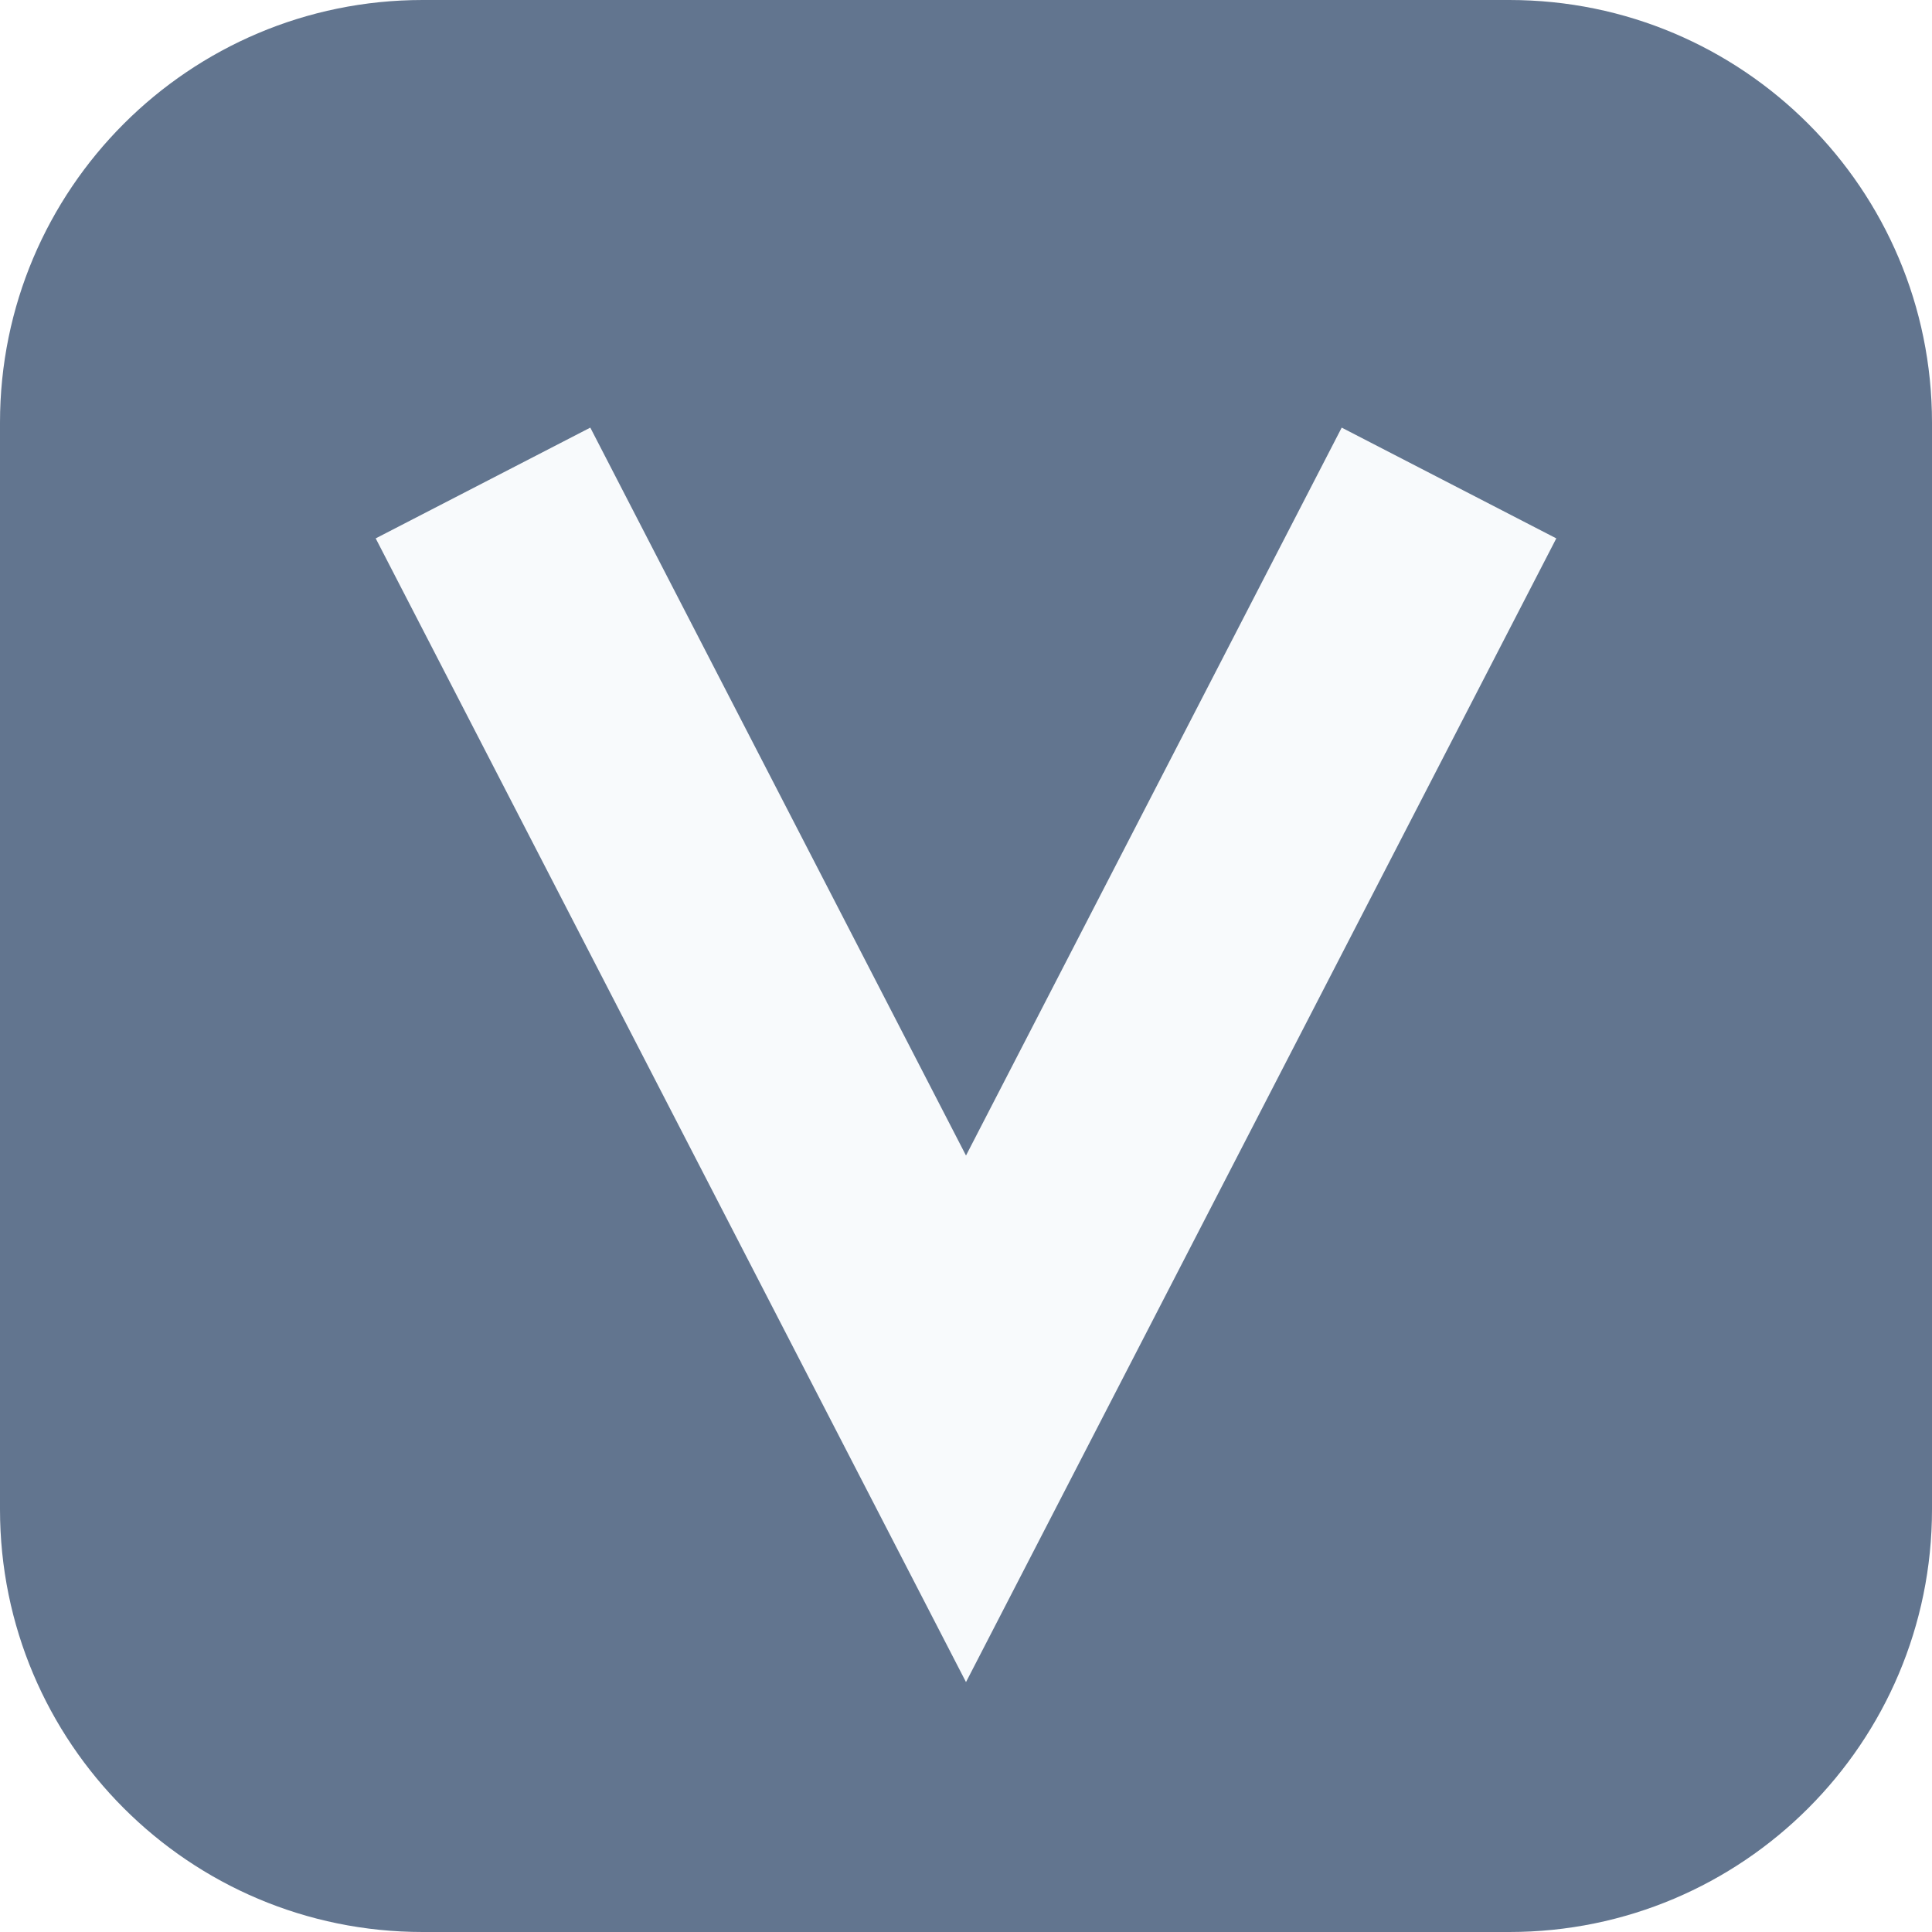
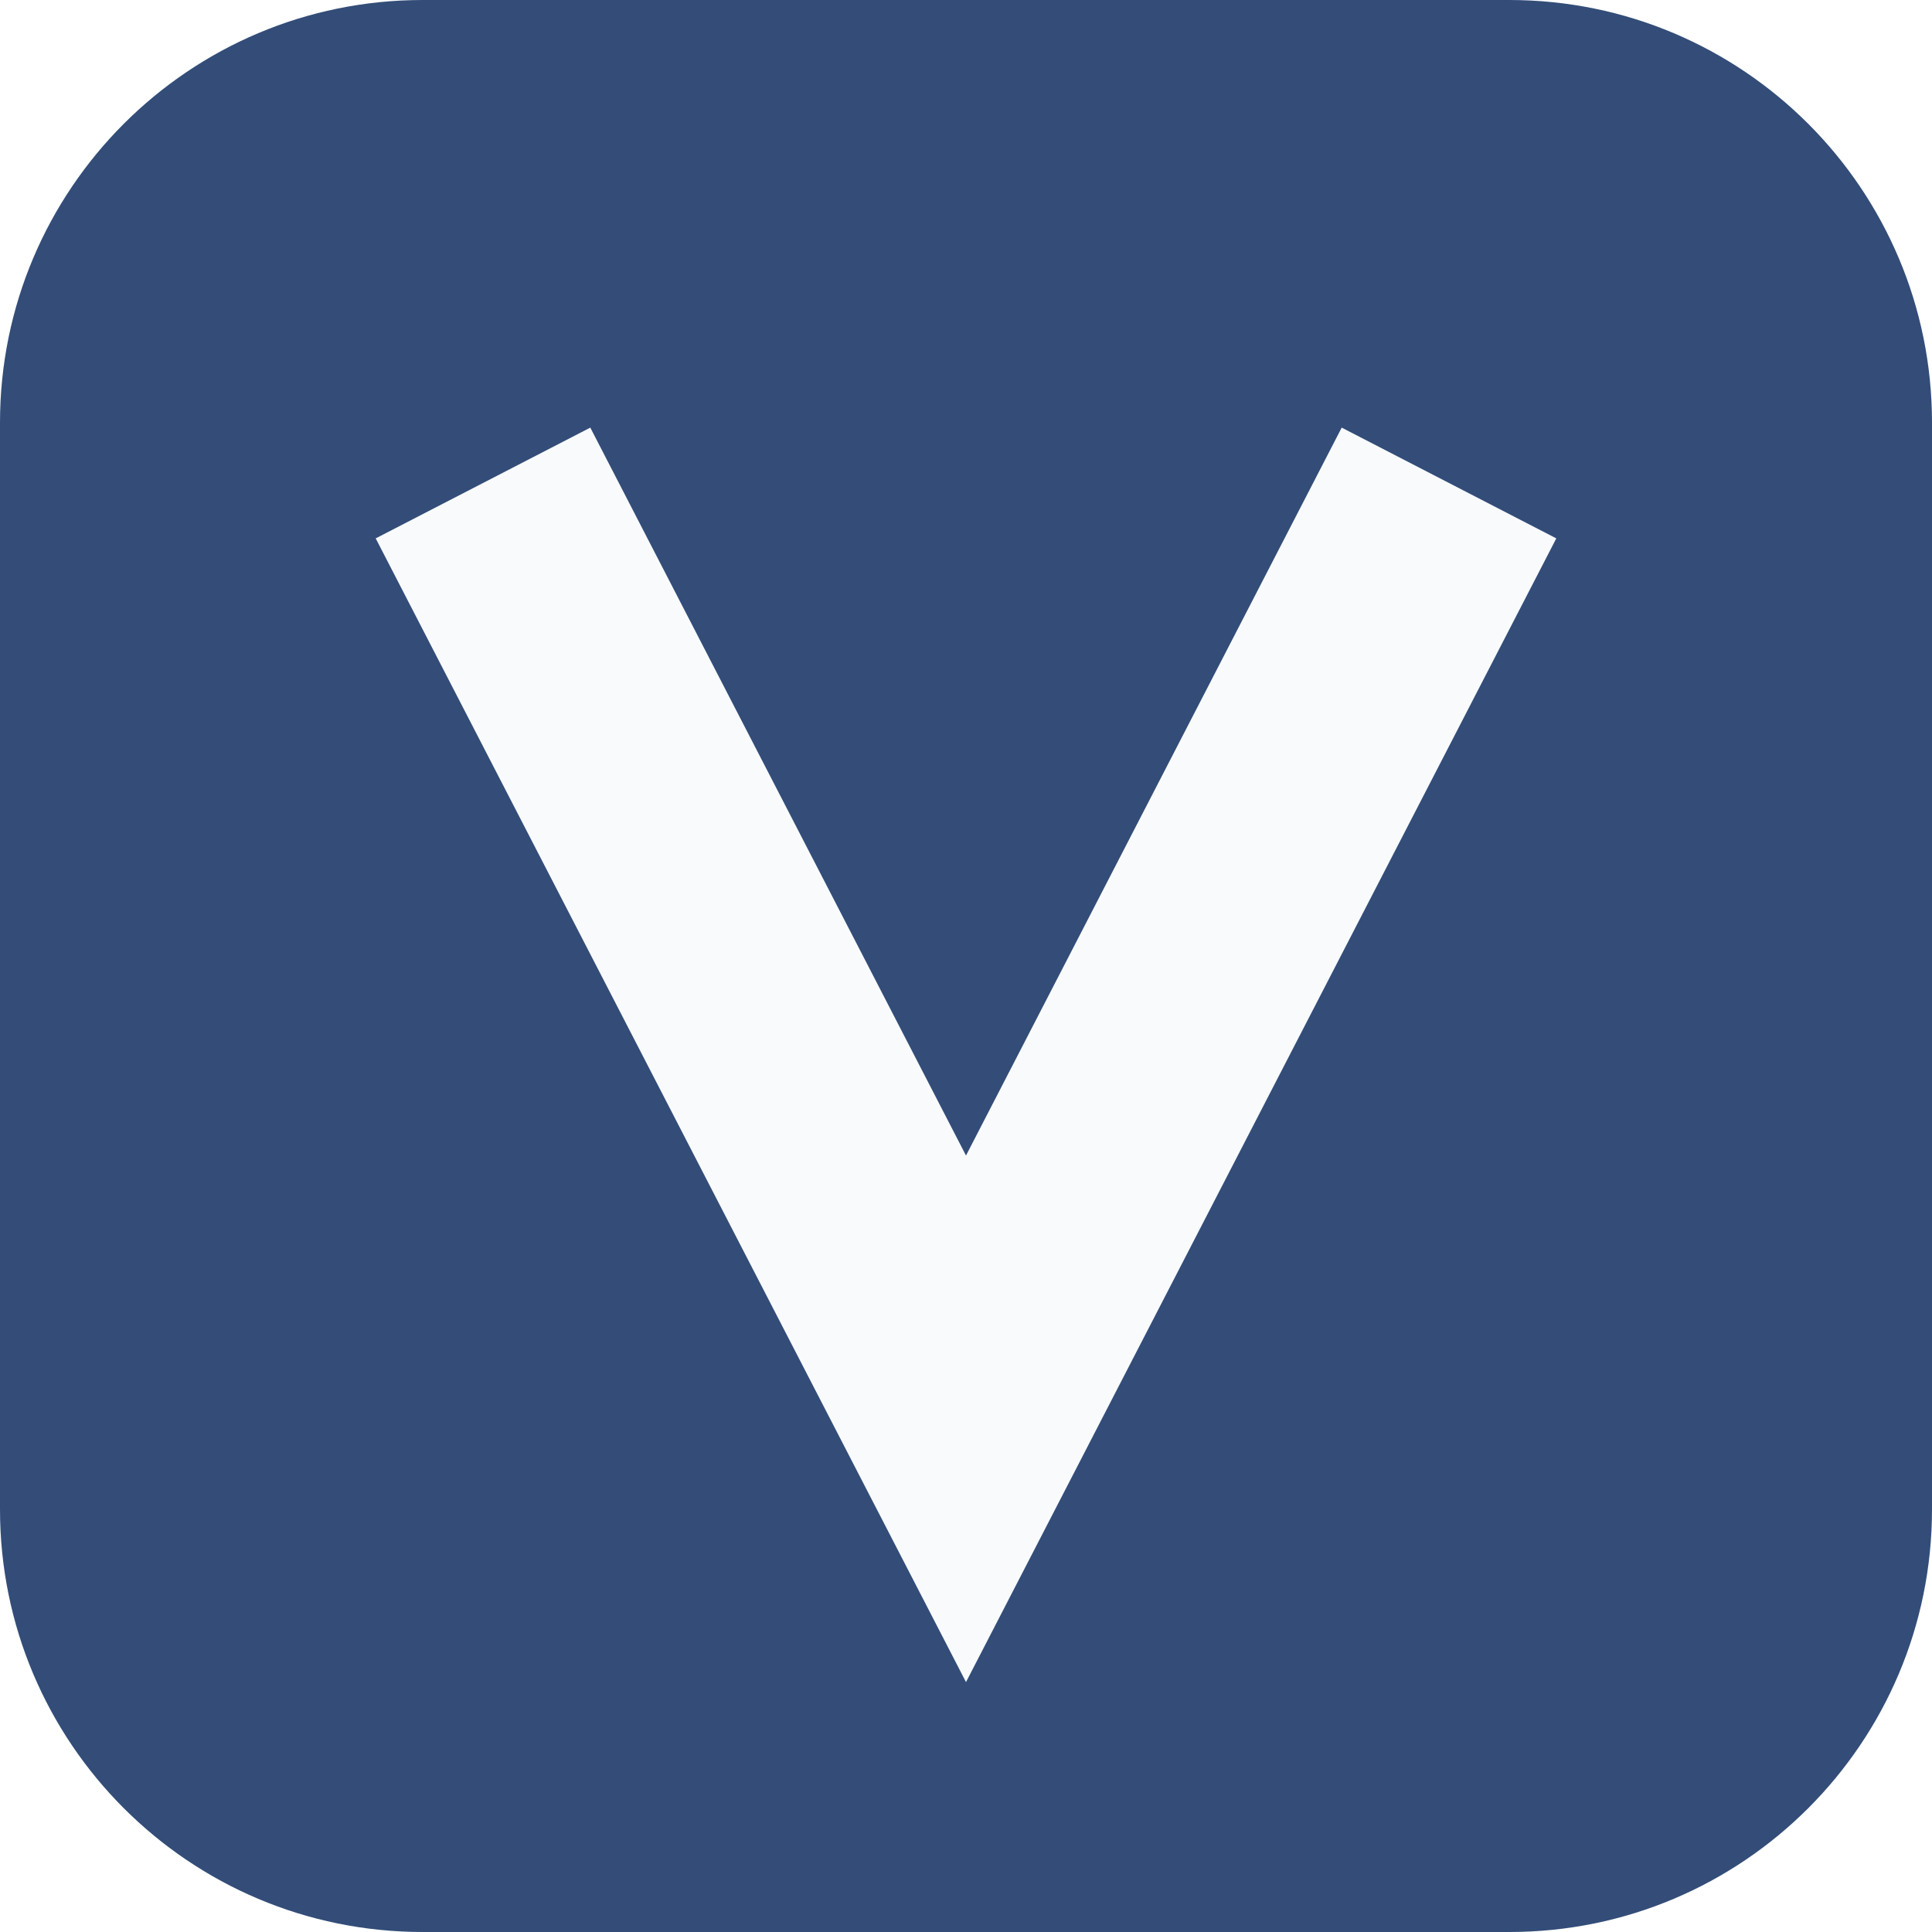
<svg xmlns="http://www.w3.org/2000/svg" viewBox="0 0 64 64" role="img" aria-labelledby="favicon-title">
-   <rect width="64" height="64" rx="14" fill="#62758f" />
+   <rect width="64" height="64" rx="14" fill="#334d78" />
  <path d="M16 16 32 47 48 16" fill="none" stroke="#f8fafc" stroke-width="8" stroke-linecap="butt" stroke-linejoin="miter" />
</svg>
